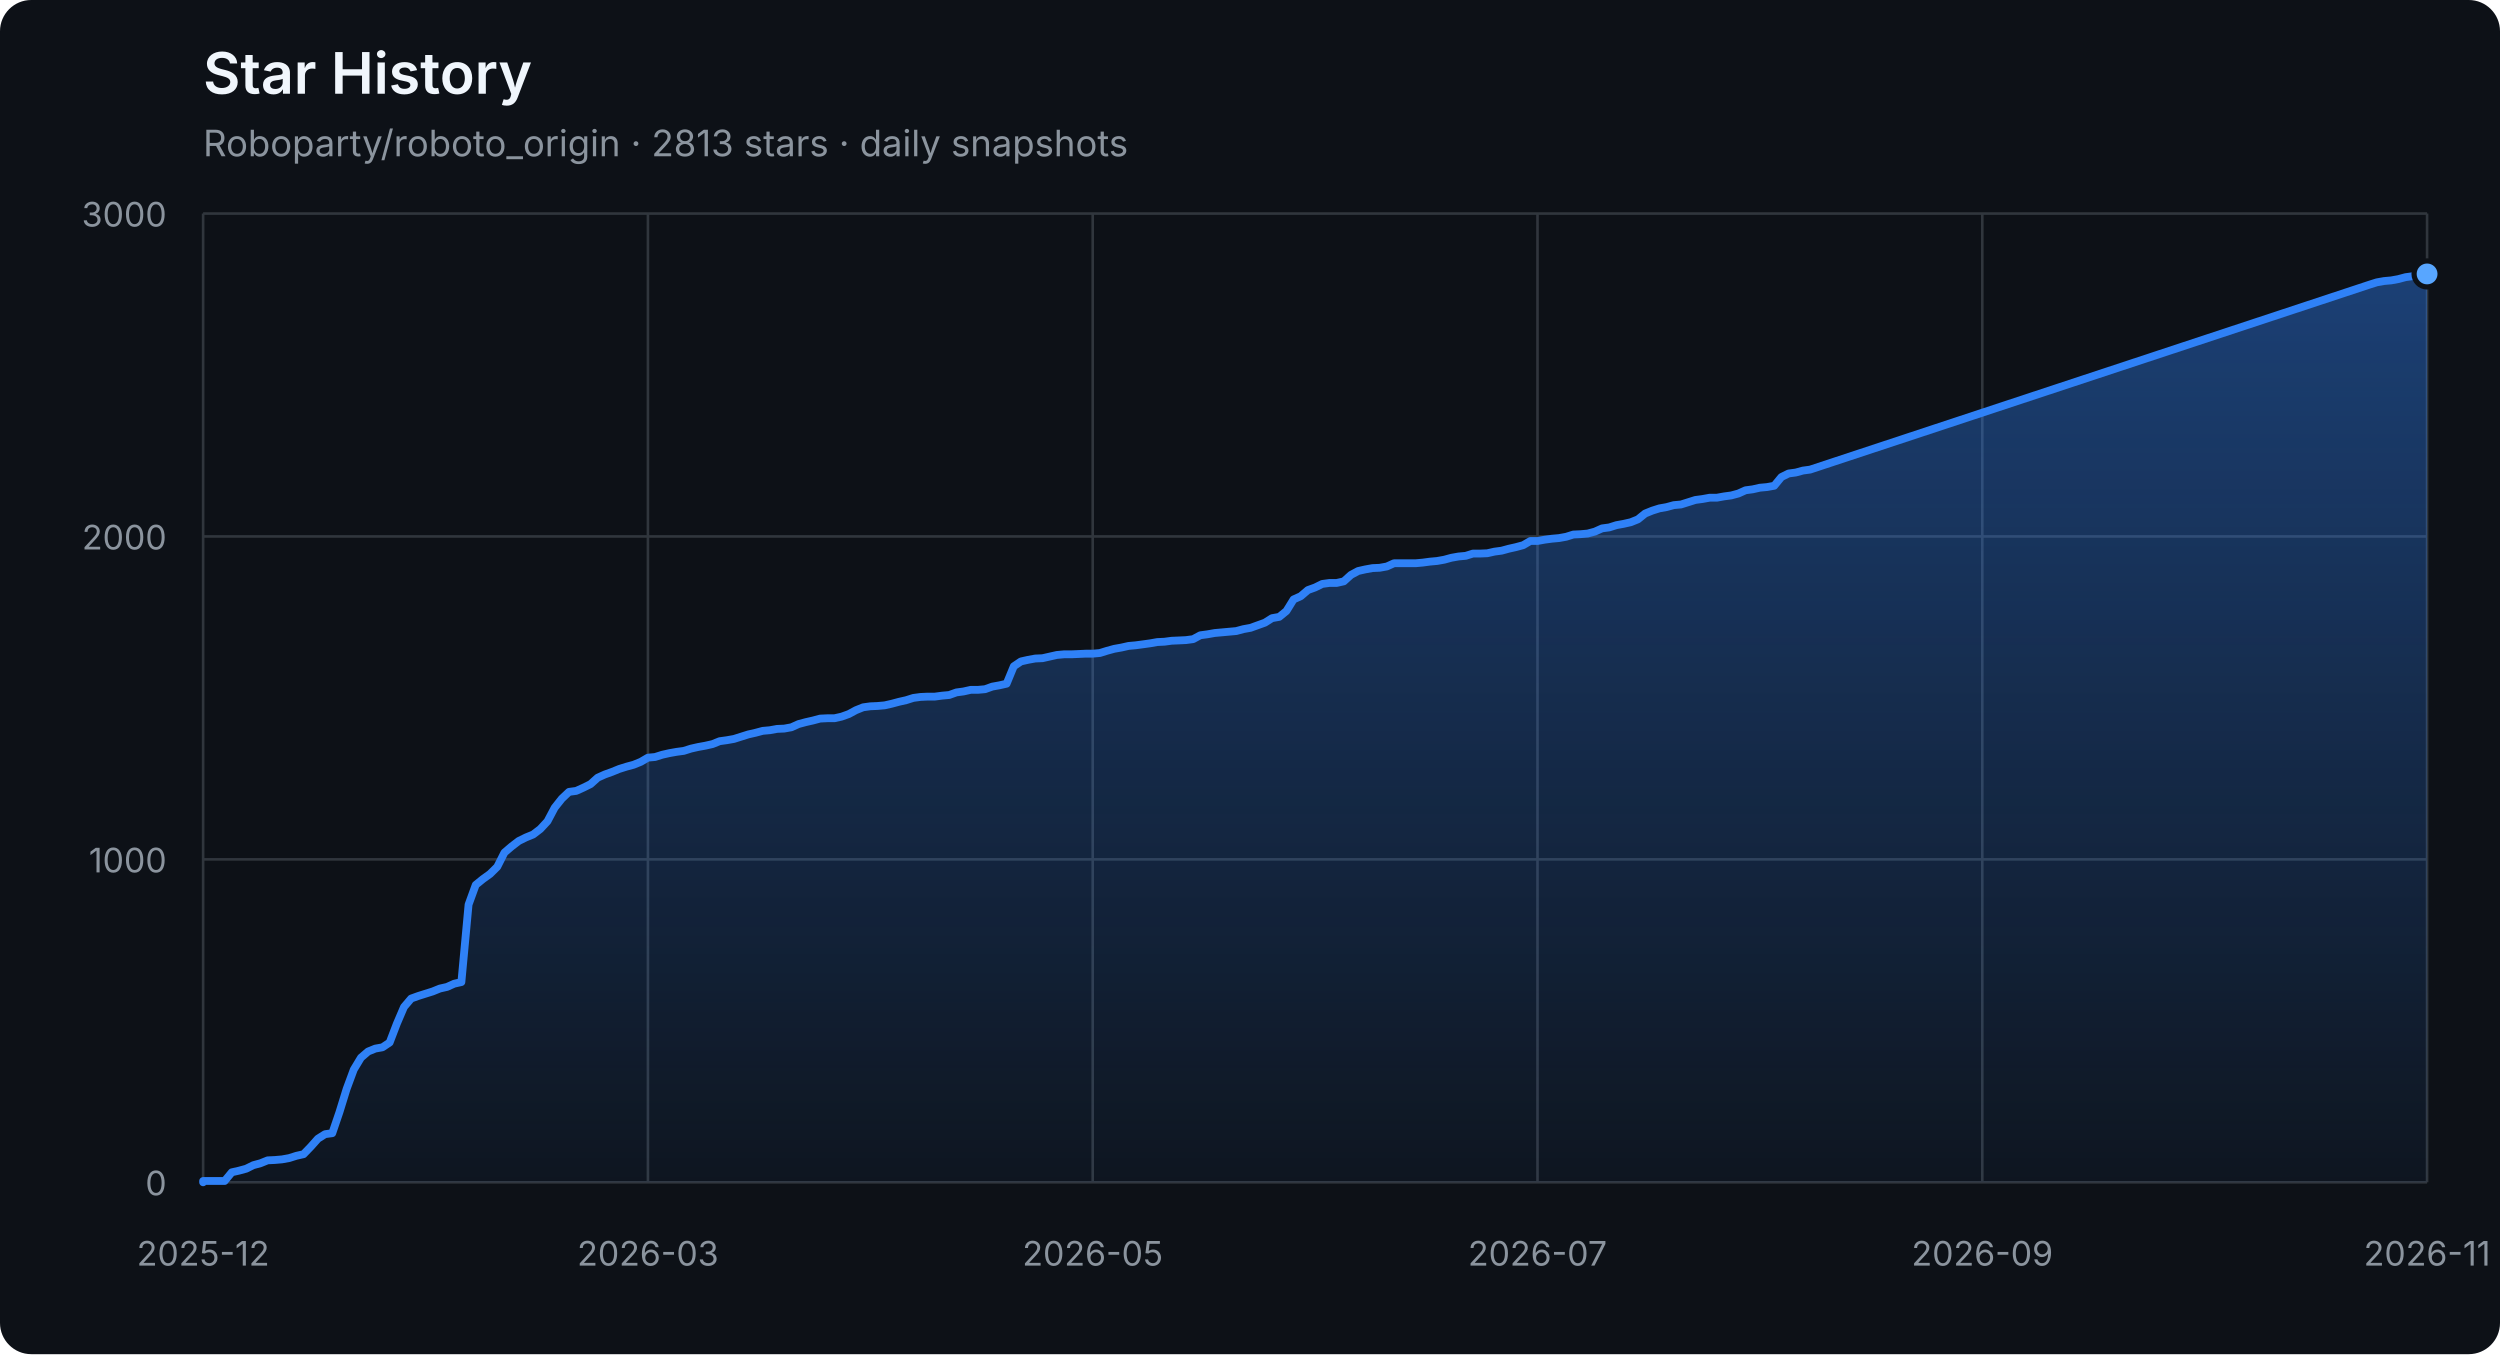
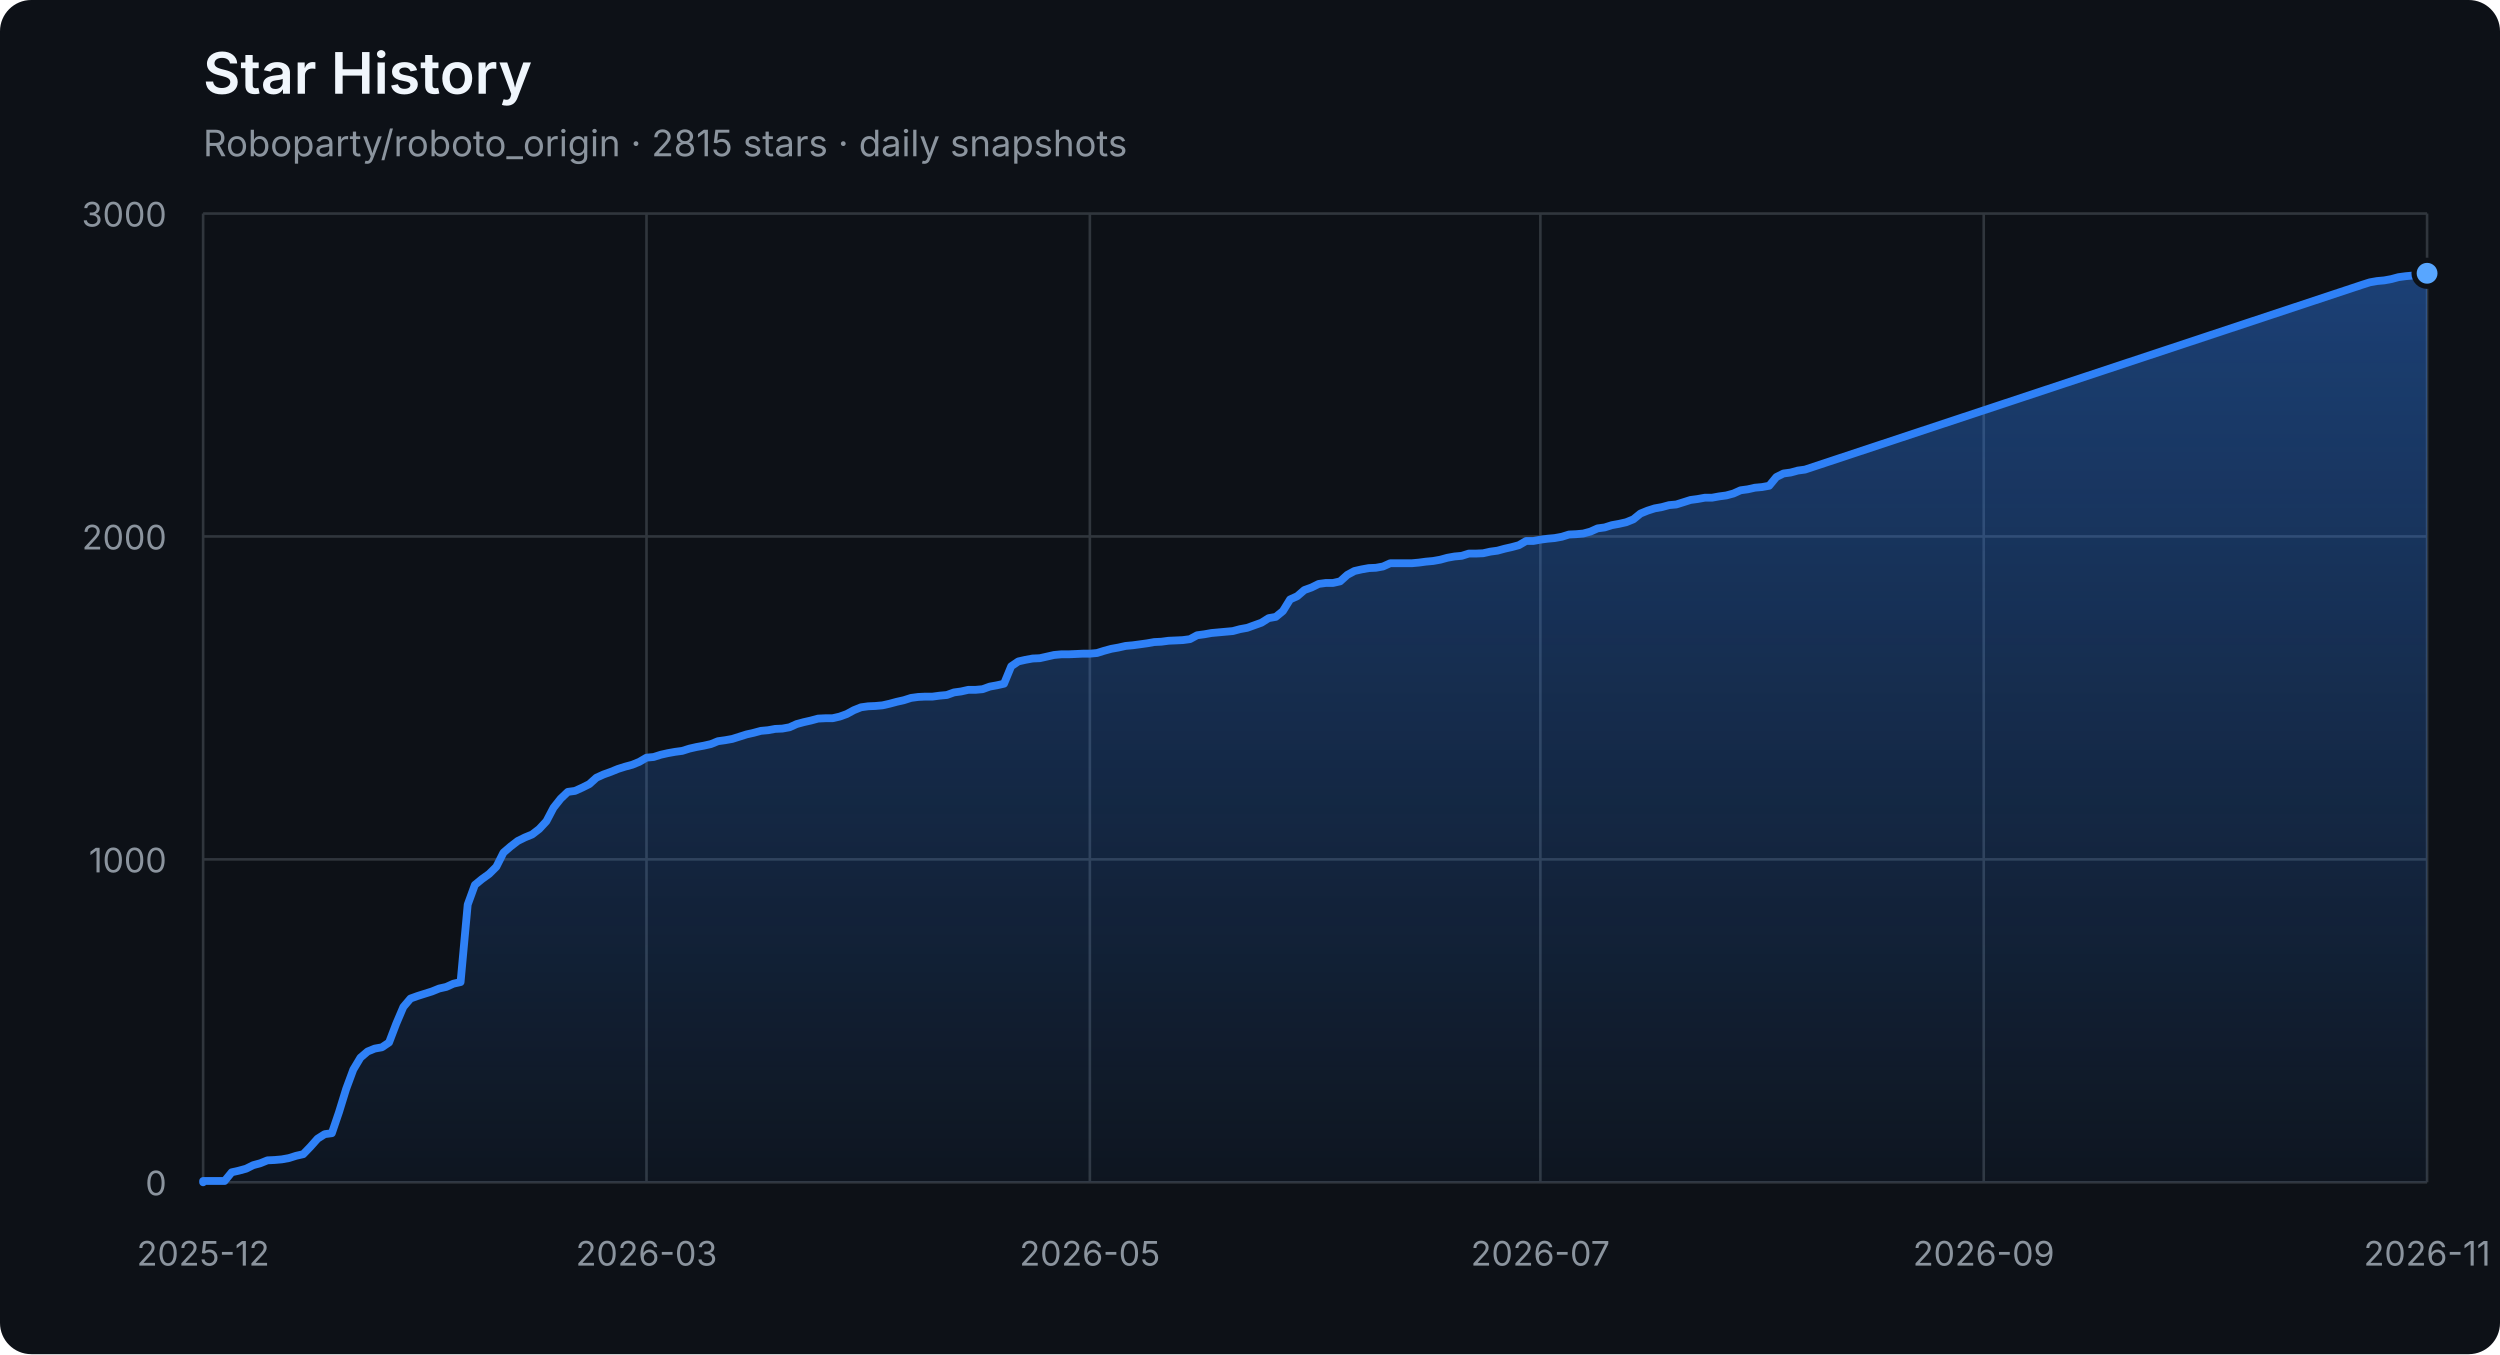
<svg xmlns="http://www.w3.org/2000/svg" width="960" height="520" viewBox="0 0 960 520" role="img" aria-labelledby="title description">
  <defs>
    <linearGradient id="area" x1="0" y1="0" x2="0" y2="1">
      <stop offset="0%" stop-color="#2f81f7" stop-opacity="0.42" />
      <stop offset="100%" stop-color="#2f81f7" stop-opacity="0.04" />
    </linearGradient>
  </defs>
  <style>
    .axis { fill: #8b949e; font: 13px -apple-system, BlinkMacSystemFont, "Segoe UI", sans-serif; }
    .grid { stroke: #30363d; stroke-width: 1; }
    .title { fill: #f0f6fc; font: 600 22px -apple-system, BlinkMacSystemFont, "Segoe UI", sans-serif; }
    .subtitle { fill: #8b949e; font: 14px -apple-system, BlinkMacSystemFont, "Segoe UI", sans-serif; }
  </style>
  <rect width="100%" height="100%" rx="12" fill="#0d1117" />
  <text x="78" y="36" class="title">Star History</text>
-   <text x="78" y="60" class="subtitle">Roboparty/roboto_origin · 2813 stars · daily snapshots</text>
+   <text x="78" y="60" class="subtitle">Roboparty/roboto_origin · 2815 stars · daily snapshots</text>
  <line x1="78" y1="454.00" x2="932" y2="454.00" class="grid" />
  <text x="64" y="459.00" class="axis" text-anchor="end">0</text>
  <line x1="78" y1="330.00" x2="932" y2="330.00" class="grid" />
  <text x="64" y="335.00" class="axis" text-anchor="end">1000</text>
  <line x1="78" y1="206.00" x2="932" y2="206.00" class="grid" />
  <text x="64" y="211.00" class="axis" text-anchor="end">2000</text>
  <line x1="78" y1="82.00" x2="932" y2="82.00" class="grid" />
  <text x="64" y="87.00" class="axis" text-anchor="end">3000</text>
  <line x1="78.00" y1="82" x2="78.00" y2="454" class="grid" />
  <text x="78.00" y="486" class="axis" text-anchor="middle">2025-12</text>
-   <line x1="248.80" y1="82" x2="248.80" y2="454" class="grid" />
-   <text x="248.80" y="486" class="axis" text-anchor="middle">2026-03</text>
-   <line x1="419.60" y1="82" x2="419.60" y2="454" class="grid" />
-   <text x="419.60" y="486" class="axis" text-anchor="middle">2026-05</text>
-   <line x1="590.40" y1="82" x2="590.40" y2="454" class="grid" />
-   <text x="590.40" y="486" class="axis" text-anchor="middle">2026-07</text>
-   <line x1="761.20" y1="82" x2="761.20" y2="454" class="grid" />
-   <text x="761.20" y="486" class="axis" text-anchor="middle">2026-09</text>
+   <line x1="248.25" y1="82" x2="248.25" y2="454" class="grid" />
+   <text x="248.25" y="486" class="axis" text-anchor="middle">2026-03</text>
+   <line x1="418.50" y1="82" x2="418.50" y2="454" class="grid" />
+   <text x="418.50" y="486" class="axis" text-anchor="middle">2026-05</text>
+   <line x1="591.50" y1="82" x2="591.50" y2="454" class="grid" />
+   <text x="591.50" y="486" class="axis" text-anchor="middle">2026-07</text>
+   <line x1="761.75" y1="82" x2="761.75" y2="454" class="grid" />
+   <text x="761.75" y="486" class="axis" text-anchor="middle">2026-09</text>
  <line x1="932.00" y1="82" x2="932.00" y2="454" class="grid" />
  <text x="932.00" y="486" class="axis" text-anchor="middle">2026-11</text>
-   <polygon points="78,454 78.00,454.00 78.00,453.50 80.75,453.50 83.51,453.50 86.26,453.50 89.02,450.16 91.77,449.54 94.53,448.79 97.28,447.43 100.04,446.68 102.79,445.57 105.55,445.44 108.30,445.20 111.06,444.70 113.81,443.83 116.57,443.21 119.32,440.36 122.08,437.26 124.83,435.52 127.59,435.15 130.34,427.09 133.10,418.16 135.85,410.72 138.61,406.14 141.36,403.78 144.12,402.66 146.87,402.17 149.63,400.31 152.38,393.12 155.14,386.67 157.89,383.44 160.65,382.45 163.40,381.58 166.15,380.72 168.91,379.60 171.66,378.98 174.42,377.74 177.17,377.12 179.93,347.36 182.68,339.80 185.44,337.56 188.19,335.58 190.95,332.85 193.70,327.40 196.46,325.04 199.21,322.93 201.97,321.57 204.72,320.45 207.48,318.34 210.23,315.37 212.99,310.16 215.74,306.69 218.50,304.08 221.25,303.71 224.01,302.47 226.76,301.11 229.52,298.63 232.27,297.39 235.03,296.40 237.78,295.28 240.54,294.41 243.29,293.67 246.05,292.55 248.80,290.94 251.55,290.69 254.31,289.82 257.06,289.20 259.82,288.71 262.57,288.34 265.33,287.47 268.08,286.85 270.84,286.35 273.59,285.73 276.35,284.62 279.10,284.24 281.86,283.75 284.61,282.88 287.37,282.01 290.12,281.39 292.88,280.65 295.63,280.40 298.39,279.90 301.14,279.78 303.90,279.28 306.65,278.04 309.41,277.30 312.16,276.68 314.92,275.94 317.67,275.81 320.43,275.81 323.18,275.19 325.94,274.20 328.69,272.71 331.45,271.60 334.20,271.22 336.95,271.10 339.71,270.85 342.46,270.23 345.22,269.49 347.97,268.87 350.73,268.00 353.48,267.63 356.24,267.50 358.99,267.50 361.75,267.13 364.50,266.88 367.26,265.89 370.01,265.52 372.77,264.90 375.52,264.90 378.28,264.65 381.03,263.66 383.79,263.16 386.54,262.54 389.30,255.85 392.05,253.99 394.81,253.37 397.56,252.87 400.32,252.75 403.07,252.13 405.83,251.51 408.58,251.26 411.34,251.26 414.09,251.14 416.85,251.01 419.60,251.01 422.35,250.76 425.11,249.90 427.86,249.15 430.62,248.66 433.37,248.04 436.13,247.79 438.88,247.42 441.64,247.04 444.39,246.55 447.15,246.42 449.90,246.05 452.66,245.93 455.41,245.80 458.17,245.43 460.92,243.94 463.68,243.57 466.43,243.08 469.19,242.83 471.94,242.58 474.70,242.33 477.45,241.59 480.21,241.09 482.96,240.10 485.72,239.11 488.47,237.37 491.23,236.88 493.98,234.64 496.74,230.18 499.49,228.94 502.25,226.58 505.00,225.59 507.75,224.23 510.51,223.86 513.26,223.86 516.02,223.24 518.77,220.76 521.53,219.27 524.28,218.65 527.04,218.15 529.79,218.03 532.55,217.53 535.30,216.29 538.06,216.29 540.81,216.29 543.57,216.29 546.32,216.04 549.08,215.67 551.83,215.42 554.59,214.93 557.34,214.18 560.10,213.69 562.85,213.44 565.61,212.57 568.36,212.57 571.12,212.45 573.87,211.83 576.63,211.46 579.38,210.71 582.14,210.09 584.89,209.35 587.65,207.74 590.40,207.74 593.15,207.24 595.91,206.87 598.66,206.62 601.42,206.12 604.17,205.26 606.93,205.13 609.68,204.88 612.44,204.14 615.19,202.90 617.95,202.53 620.70,201.66 623.46,201.16 626.21,200.54 628.97,199.43 631.72,197.20 634.48,196.08 637.23,195.21 639.99,194.72 642.74,193.97 645.50,193.72 648.25,192.86 651.01,191.99 653.76,191.62 656.52,191.12 659.27,191.12 662.03,190.62 664.78,190.25 667.54,189.51 670.29,188.27 673.05,187.90 675.80,187.28 678.55,187.03 681.31,186.53 684.06,183.18 686.82,181.82 689.57,181.45 692.33,180.70 695.08,180.33 909.96,109.28 912.72,108.41 915.47,107.92 918.23,107.67 920.98,107.17 923.74,106.43 926.49,106.06 929.25,105.81 932.00,105.19 932.00,454" fill="url(#area)" />
-   <polyline points="78.00,454.00 78.00,453.50 80.75,453.50 83.51,453.50 86.26,453.50 89.02,450.16 91.77,449.54 94.53,448.79 97.28,447.43 100.04,446.68 102.79,445.57 105.55,445.44 108.30,445.20 111.06,444.70 113.81,443.83 116.57,443.21 119.32,440.36 122.08,437.26 124.83,435.52 127.59,435.15 130.34,427.09 133.10,418.16 135.85,410.72 138.61,406.14 141.36,403.78 144.12,402.66 146.87,402.17 149.63,400.31 152.38,393.12 155.14,386.67 157.89,383.44 160.65,382.45 163.40,381.58 166.15,380.72 168.91,379.60 171.66,378.98 174.42,377.74 177.17,377.12 179.93,347.36 182.68,339.80 185.44,337.56 188.19,335.58 190.95,332.85 193.70,327.40 196.46,325.04 199.21,322.93 201.97,321.57 204.72,320.45 207.48,318.34 210.23,315.37 212.99,310.16 215.74,306.69 218.50,304.08 221.25,303.71 224.01,302.47 226.76,301.11 229.52,298.63 232.27,297.39 235.03,296.40 237.78,295.28 240.54,294.41 243.29,293.67 246.05,292.55 248.80,290.94 251.55,290.69 254.31,289.82 257.06,289.20 259.82,288.71 262.57,288.34 265.33,287.47 268.08,286.85 270.84,286.35 273.59,285.73 276.35,284.62 279.10,284.24 281.86,283.75 284.61,282.88 287.37,282.01 290.12,281.39 292.88,280.65 295.63,280.40 298.39,279.90 301.14,279.78 303.90,279.28 306.65,278.04 309.41,277.30 312.16,276.68 314.92,275.94 317.67,275.81 320.43,275.81 323.18,275.19 325.94,274.20 328.69,272.71 331.45,271.60 334.20,271.22 336.95,271.10 339.71,270.85 342.46,270.23 345.22,269.49 347.97,268.87 350.73,268.00 353.48,267.63 356.24,267.50 358.99,267.50 361.75,267.13 364.50,266.88 367.26,265.89 370.01,265.52 372.77,264.90 375.52,264.90 378.28,264.65 381.03,263.66 383.79,263.16 386.54,262.54 389.30,255.85 392.05,253.99 394.81,253.37 397.56,252.87 400.32,252.75 403.07,252.13 405.83,251.51 408.58,251.26 411.34,251.26 414.09,251.14 416.85,251.01 419.60,251.01 422.35,250.76 425.11,249.90 427.86,249.15 430.62,248.66 433.37,248.04 436.13,247.79 438.88,247.42 441.64,247.04 444.39,246.55 447.15,246.42 449.90,246.05 452.66,245.93 455.41,245.80 458.17,245.43 460.92,243.94 463.68,243.57 466.43,243.08 469.19,242.83 471.94,242.58 474.70,242.33 477.45,241.59 480.21,241.09 482.96,240.10 485.72,239.11 488.47,237.37 491.23,236.88 493.98,234.64 496.74,230.18 499.49,228.94 502.25,226.58 505.00,225.59 507.75,224.23 510.51,223.86 513.26,223.86 516.02,223.24 518.77,220.76 521.53,219.27 524.28,218.65 527.04,218.15 529.79,218.03 532.55,217.53 535.30,216.29 538.06,216.29 540.81,216.29 543.57,216.29 546.32,216.04 549.08,215.67 551.83,215.42 554.59,214.93 557.34,214.18 560.10,213.69 562.85,213.44 565.61,212.57 568.36,212.57 571.12,212.45 573.87,211.83 576.63,211.46 579.38,210.71 582.14,210.09 584.89,209.35 587.65,207.74 590.40,207.74 593.15,207.24 595.91,206.87 598.66,206.62 601.42,206.12 604.17,205.26 606.93,205.13 609.68,204.88 612.44,204.14 615.19,202.90 617.95,202.53 620.70,201.66 623.46,201.16 626.21,200.54 628.97,199.43 631.72,197.20 634.48,196.08 637.23,195.21 639.99,194.72 642.74,193.97 645.50,193.72 648.25,192.86 651.01,191.99 653.76,191.62 656.52,191.12 659.27,191.12 662.03,190.62 664.78,190.25 667.54,189.51 670.29,188.27 673.05,187.90 675.80,187.28 678.55,187.03 681.31,186.53 684.06,183.18 686.82,181.82 689.57,181.45 692.33,180.70 695.08,180.33 909.96,109.28 912.72,108.41 915.47,107.92 918.23,107.67 920.98,107.17 923.74,106.43 926.49,106.06 929.25,105.81 932.00,105.19" fill="none" stroke="#2f81f7" stroke-width="3" stroke-linejoin="round" stroke-linecap="round" />
-   <circle cx="932.00" cy="105.19" r="5" fill="#58a6ff" stroke="#0d1117" stroke-width="2" />
+   <polygon points="78,454 78.00,454.00 78.00,453.50 80.75,453.50 83.49,453.50 86.24,453.50 88.98,450.16 91.73,449.54 94.48,448.79 97.22,447.43 99.97,446.68 102.71,445.57 105.46,445.44 108.21,445.20 110.95,444.70 113.70,443.83 116.44,443.21 119.19,440.36 121.94,437.26 124.68,435.52 127.43,435.15 130.17,427.09 132.92,418.16 135.67,410.72 138.41,406.14 141.16,403.78 143.90,402.66 146.65,402.17 149.40,400.31 152.14,393.12 154.89,386.67 157.63,383.44 160.38,382.45 163.13,381.58 165.87,380.72 168.62,379.60 171.36,378.98 174.11,377.74 176.86,377.12 179.60,347.36 182.35,339.80 185.09,337.56 187.84,335.58 190.59,332.85 193.33,327.40 196.08,325.04 198.82,322.93 201.57,321.57 204.32,320.45 207.06,318.34 209.81,315.37 212.55,310.16 215.30,306.69 218.05,304.08 220.79,303.71 223.54,302.47 226.28,301.11 229.03,298.63 231.77,297.39 234.52,296.40 237.27,295.28 240.01,294.41 242.76,293.67 245.50,292.55 248.25,290.94 251.00,290.69 253.74,289.82 256.49,289.20 259.23,288.71 261.98,288.34 264.73,287.47 267.47,286.85 270.22,286.35 272.96,285.73 275.71,284.62 278.46,284.24 281.20,283.75 283.95,282.88 286.69,282.01 289.44,281.39 292.19,280.65 294.93,280.40 297.68,279.90 300.42,279.78 303.17,279.28 305.92,278.04 308.66,277.30 311.41,276.68 314.15,275.94 316.90,275.81 319.65,275.81 322.39,275.19 325.14,274.20 327.88,272.71 330.63,271.60 333.38,271.22 336.12,271.10 338.87,270.85 341.61,270.23 344.36,269.49 347.11,268.87 349.85,268.00 352.60,267.63 355.34,267.50 358.09,267.50 360.84,267.13 363.58,266.88 366.33,265.89 369.07,265.52 371.82,264.90 374.57,264.90 377.31,264.65 380.06,263.66 382.80,263.16 385.55,262.54 388.30,255.85 391.04,253.99 393.79,253.37 396.53,252.87 399.28,252.75 402.03,252.13 404.77,251.51 407.52,251.26 410.26,251.26 413.01,251.14 415.76,251.01 418.50,251.01 421.25,250.76 423.99,249.90 426.74,249.15 429.49,248.66 432.23,248.04 434.98,247.79 437.72,247.42 440.47,247.04 443.22,246.55 445.96,246.42 448.71,246.05 451.45,245.93 454.20,245.80 456.95,245.43 459.69,243.94 462.44,243.57 465.18,243.08 467.93,242.83 470.68,242.58 473.42,242.33 476.17,241.59 478.91,241.09 481.66,240.10 484.41,239.11 487.15,237.37 489.90,236.88 492.64,234.64 495.39,230.18 498.14,228.94 500.88,226.58 503.63,225.59 506.37,224.23 509.12,223.86 511.86,223.86 514.61,223.24 517.36,220.76 520.10,219.27 522.85,218.65 525.59,218.15 528.34,218.03 531.09,217.53 533.83,216.29 536.58,216.29 539.32,216.29 542.07,216.29 544.82,216.04 547.56,215.67 550.31,215.42 553.05,214.93 555.80,214.18 558.55,213.69 561.29,213.44 564.04,212.57 566.78,212.57 569.53,212.45 572.28,211.83 575.02,211.46 577.77,210.71 580.51,210.09 583.26,209.35 586.01,207.74 588.75,207.74 591.50,207.24 594.24,206.87 596.99,206.62 599.74,206.12 602.48,205.26 605.23,205.13 607.97,204.88 610.72,204.14 613.47,202.90 616.21,202.53 618.96,201.66 621.70,201.16 624.45,200.54 627.20,199.43 629.94,197.20 632.69,196.08 635.43,195.21 638.18,194.72 640.93,193.97 643.67,193.72 646.42,192.86 649.16,191.99 651.91,191.62 654.66,191.12 657.40,191.12 660.15,190.62 662.89,190.25 665.64,189.51 668.39,188.27 671.13,187.90 673.88,187.28 676.62,187.03 679.37,186.53 682.12,183.18 684.86,181.82 687.61,181.45 690.35,180.70 693.10,180.33 907.29,109.28 910.03,108.41 912.78,107.92 915.52,107.67 918.27,107.17 921.02,106.43 923.76,106.06 926.51,105.81 929.25,105.19 932.00,104.94 932.00,454" fill="url(#area)" />
+   <polyline points="78.00,454.00 78.00,453.50 80.75,453.50 83.49,453.50 86.24,453.50 88.98,450.16 91.73,449.54 94.48,448.79 97.22,447.43 99.97,446.68 102.71,445.57 105.46,445.44 108.21,445.20 110.95,444.70 113.70,443.83 116.44,443.21 119.19,440.36 121.94,437.26 124.68,435.52 127.43,435.15 130.17,427.09 132.92,418.16 135.67,410.72 138.41,406.14 141.16,403.78 143.90,402.66 146.65,402.17 149.40,400.31 152.14,393.12 154.89,386.67 157.63,383.44 160.38,382.45 163.13,381.58 165.87,380.72 168.62,379.60 171.36,378.98 174.11,377.74 176.86,377.12 179.60,347.36 182.35,339.80 185.09,337.56 187.84,335.58 190.59,332.85 193.33,327.40 196.08,325.04 198.82,322.93 201.57,321.57 204.32,320.45 207.06,318.34 209.81,315.37 212.55,310.16 215.30,306.69 218.05,304.08 220.79,303.71 223.54,302.47 226.28,301.11 229.03,298.63 231.77,297.39 234.52,296.40 237.27,295.28 240.01,294.41 242.76,293.67 245.50,292.55 248.25,290.94 251.00,290.69 253.74,289.82 256.49,289.20 259.23,288.71 261.98,288.34 264.73,287.47 267.47,286.85 270.22,286.35 272.96,285.73 275.71,284.62 278.46,284.24 281.20,283.75 283.95,282.88 286.69,282.01 289.44,281.39 292.19,280.65 294.93,280.40 297.68,279.90 300.42,279.78 303.17,279.28 305.92,278.04 308.66,277.30 311.41,276.68 314.15,275.94 316.90,275.81 319.65,275.81 322.39,275.19 325.14,274.20 327.88,272.71 330.63,271.60 333.38,271.22 336.12,271.10 338.87,270.85 341.61,270.23 344.36,269.49 347.11,268.87 349.85,268.00 352.60,267.63 355.34,267.50 358.09,267.50 360.84,267.13 363.58,266.88 366.33,265.89 369.07,265.52 371.82,264.90 374.57,264.90 377.31,264.65 380.06,263.66 382.80,263.16 385.55,262.54 388.30,255.85 391.04,253.99 393.79,253.37 396.53,252.87 399.28,252.75 402.03,252.13 404.77,251.51 407.52,251.26 410.26,251.26 413.01,251.14 415.76,251.01 418.50,251.01 421.25,250.76 423.99,249.90 426.74,249.15 429.49,248.66 432.23,248.04 434.98,247.79 437.72,247.42 440.47,247.04 443.22,246.55 445.96,246.42 448.71,246.05 451.45,245.93 454.20,245.80 456.95,245.43 459.69,243.94 462.44,243.57 465.18,243.08 467.93,242.83 470.68,242.58 473.42,242.33 476.17,241.59 478.91,241.09 481.66,240.10 484.41,239.11 487.15,237.37 489.90,236.88 492.64,234.64 495.39,230.18 498.14,228.94 500.88,226.58 503.63,225.59 506.37,224.23 509.12,223.86 511.86,223.86 514.61,223.24 517.36,220.76 520.10,219.27 522.85,218.65 525.59,218.15 528.34,218.03 531.09,217.53 533.83,216.29 536.58,216.29 539.32,216.29 542.07,216.29 544.82,216.04 547.56,215.67 550.31,215.42 553.05,214.93 555.80,214.18 558.55,213.69 561.29,213.44 564.04,212.57 566.78,212.57 569.53,212.45 572.28,211.83 575.02,211.46 577.77,210.71 580.51,210.09 583.26,209.35 586.01,207.74 588.75,207.74 591.50,207.24 594.24,206.87 596.99,206.62 599.74,206.12 602.48,205.26 605.23,205.13 607.97,204.88 610.72,204.14 613.47,202.90 616.21,202.53 618.96,201.66 621.70,201.16 624.45,200.54 627.20,199.43 629.94,197.20 632.69,196.08 635.43,195.21 638.18,194.72 640.93,193.97 643.67,193.72 646.42,192.86 649.16,191.99 651.91,191.62 654.66,191.12 657.40,191.12 660.15,190.62 662.89,190.25 665.64,189.51 668.39,188.27 671.13,187.90 673.88,187.28 676.62,187.03 679.37,186.53 682.12,183.18 684.86,181.82 687.61,181.45 690.35,180.70 693.10,180.33 907.29,109.28 910.03,108.41 912.78,107.92 915.52,107.67 918.27,107.17 921.02,106.43 923.76,106.06 926.51,105.81 929.25,105.19 932.00,104.94" fill="none" stroke="#2f81f7" stroke-width="3" stroke-linejoin="round" stroke-linecap="round" />
+   <circle cx="932.00" cy="104.94" r="5" fill="#58a6ff" stroke="#0d1117" stroke-width="2" />
</svg>
